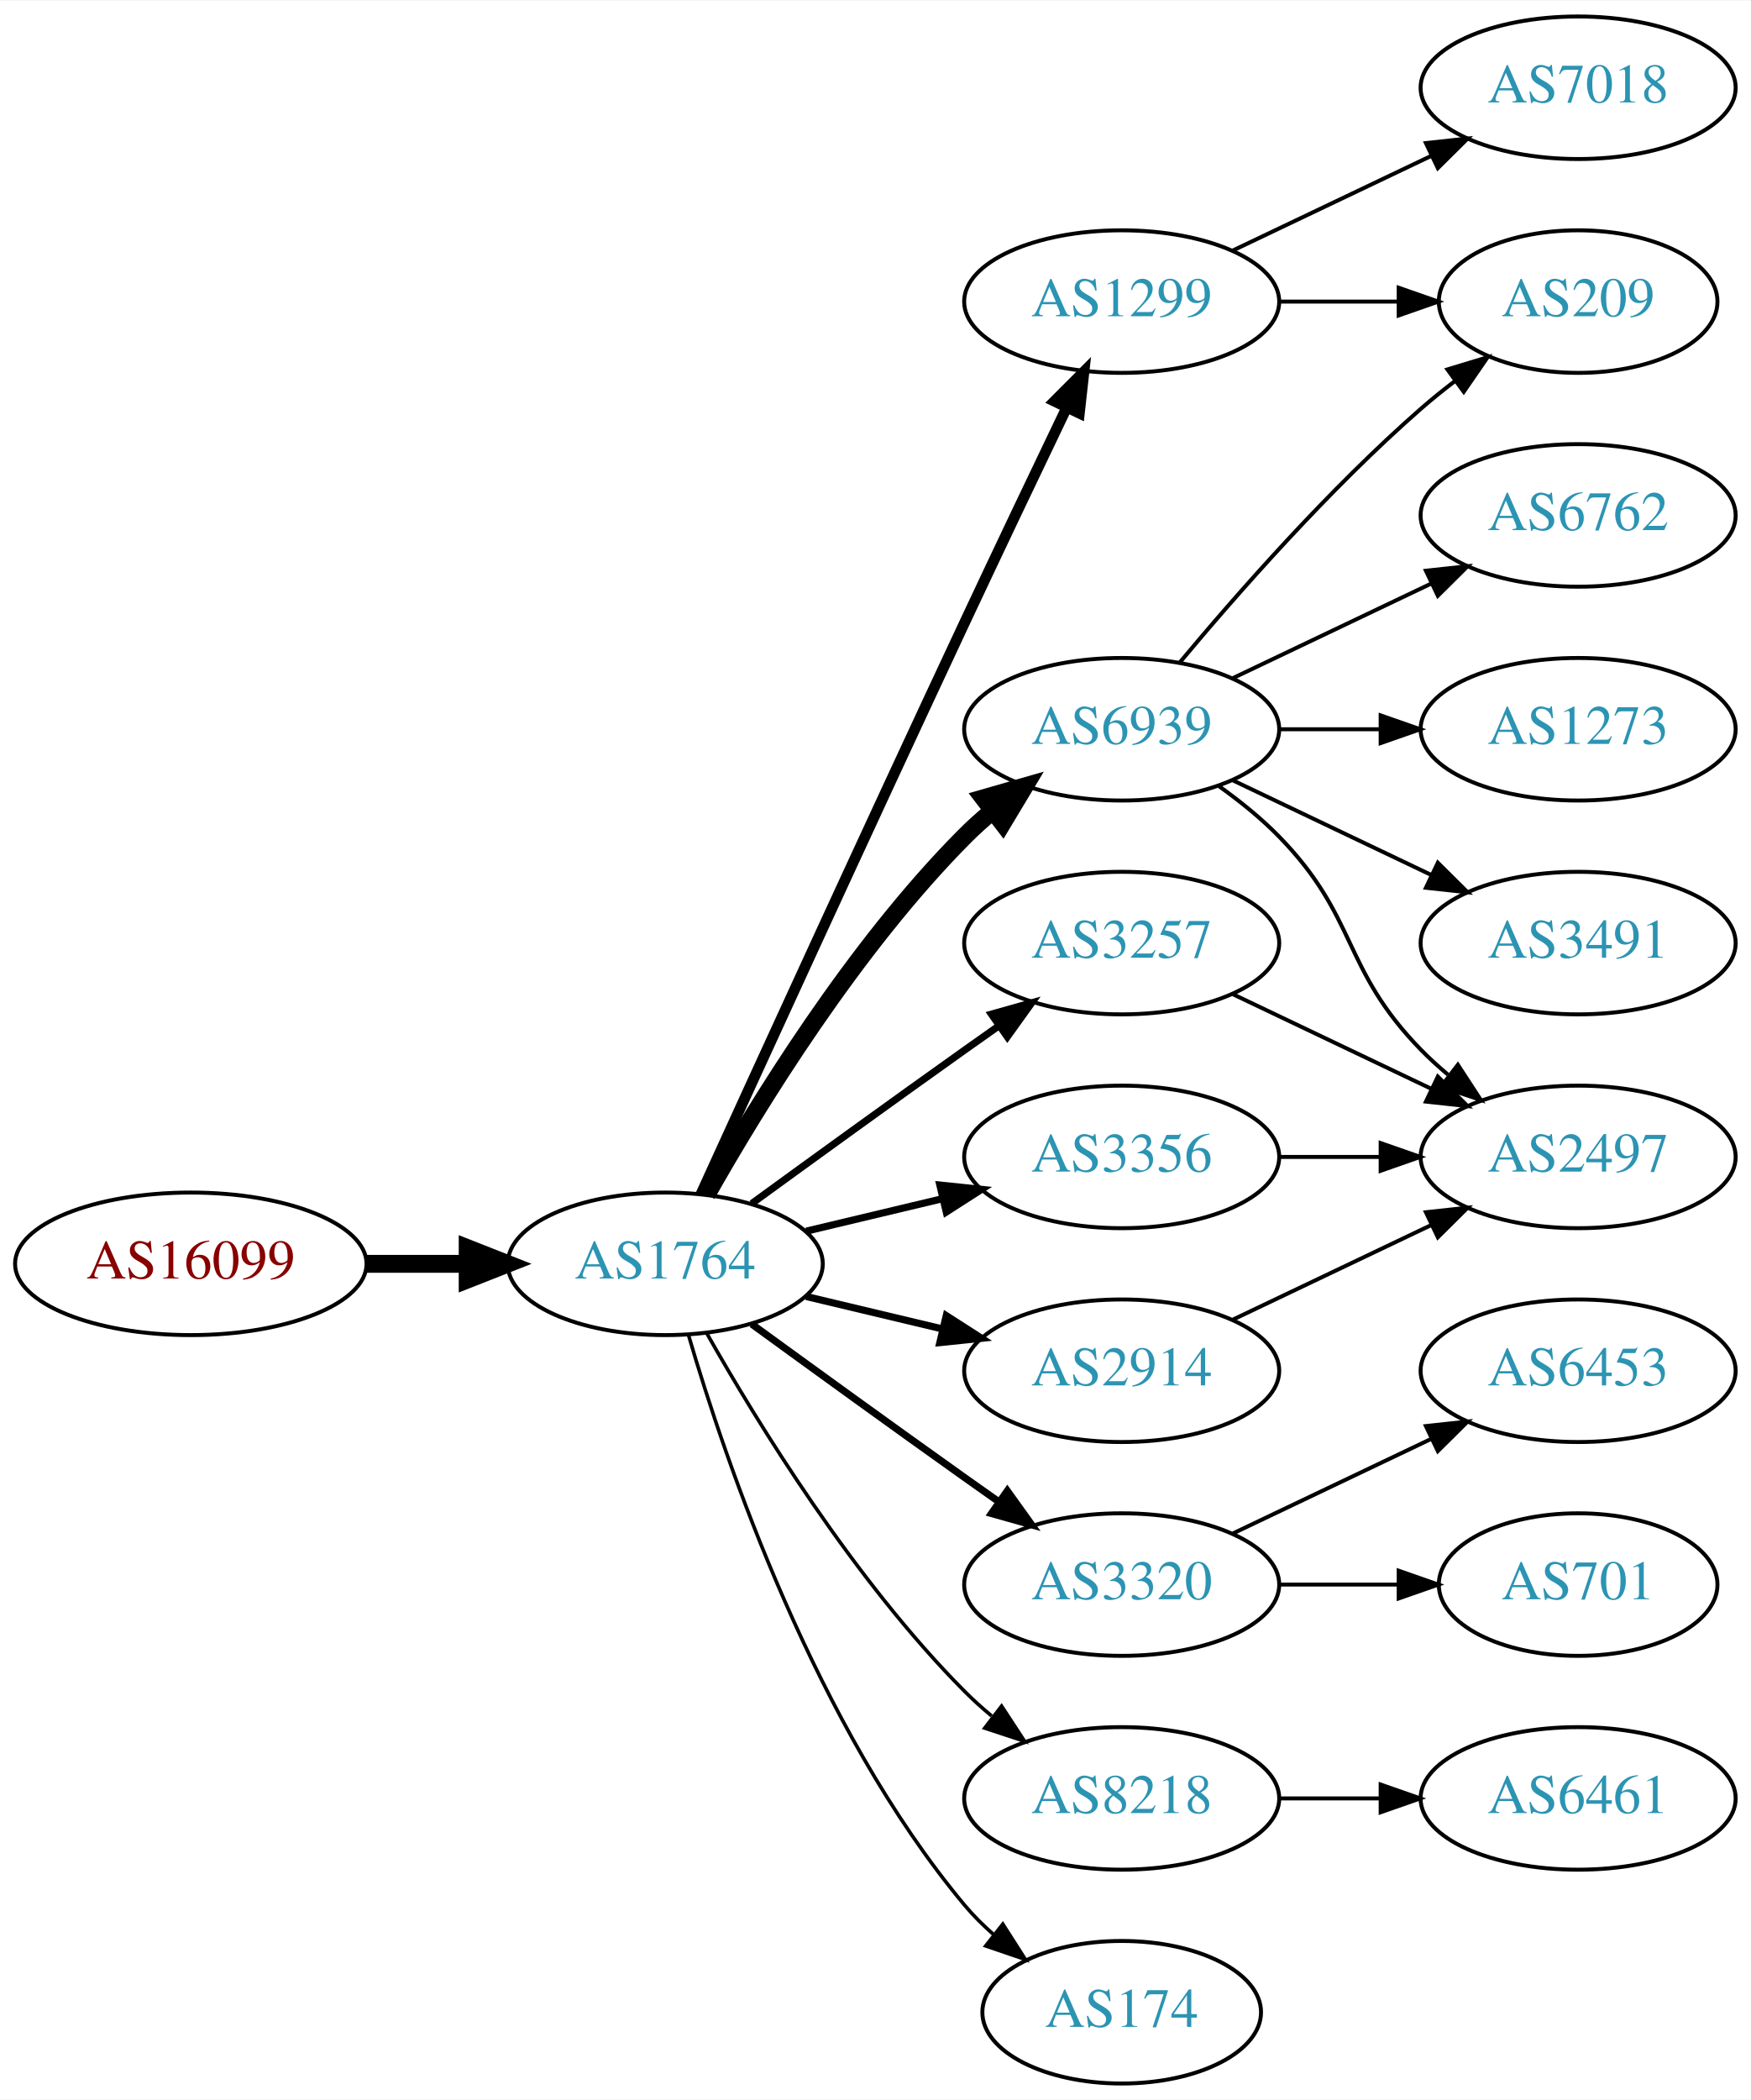
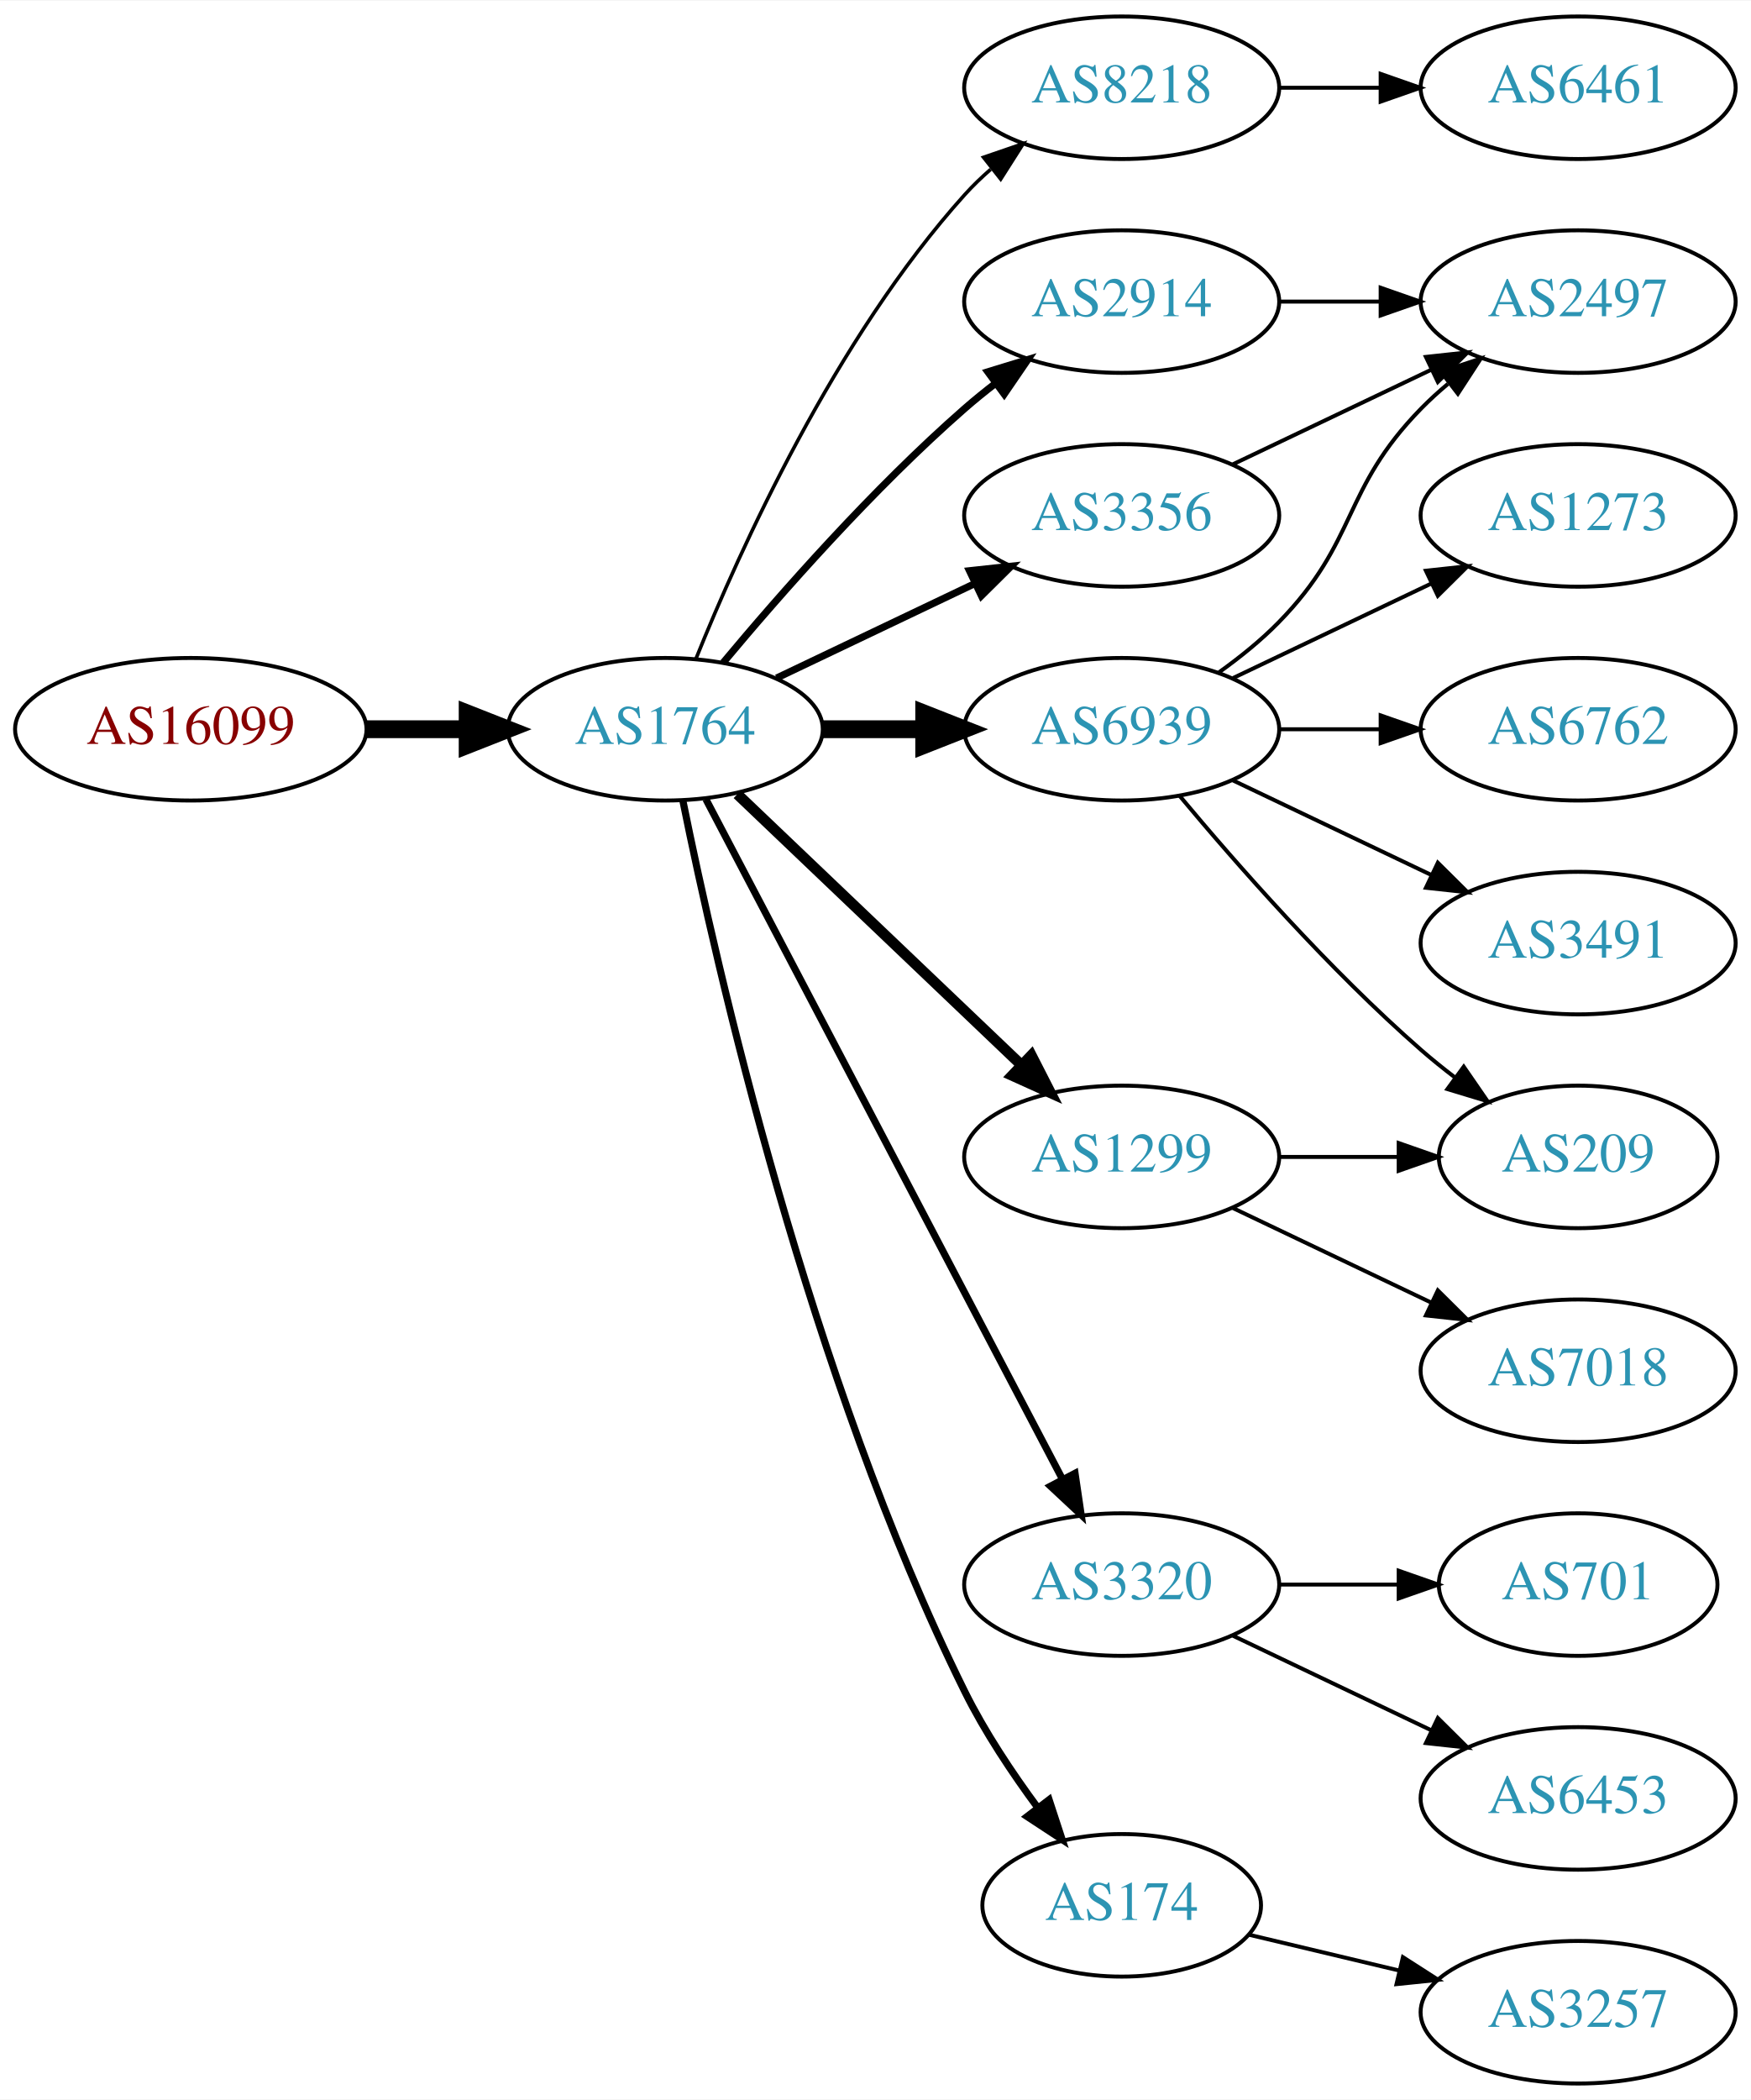
<svg xmlns="http://www.w3.org/2000/svg" xmlns:xlink="http://www.w3.org/1999/xlink" width="442pt" height="530pt" viewBox="0.00 0.00 442.27 530.00">
  <g id="graph0" class="graph" transform="scale(1 1) rotate(0) translate(4 526)">
    <polygon fill="white" stroke="none" points="-4,4 -4,-526 438.271,-526 438.271,4 -4,4" />
    <g id="node1" class="node">
      <g id="a_node1">
        <a xlink:href="/asn/16099" xlink:title="AS16099 ~ SOZVERS-NET [AT]">
-           <ellipse fill="#ffffff" stroke="black" cx="44.196" cy="-207" rx="44.393" ry="18" />
-           <text text-anchor="middle" x="44.196" y="-203.3" font-family="Times,serif" font-size="14.00" fill="#880000">AS16099</text>
+           <ellipse fill="#ffffff" stroke="black" cx="44.196" cy="-342" rx="44.393" ry="18" />
+           <text text-anchor="middle" x="44.196" y="-338.3" font-family="Times,serif" font-size="14.00" fill="#880000">AS16099</text>
        </a>
      </g>
    </g>
    <g id="node2" class="node">
      <g id="a_node2">
        <a xlink:href="/asn/1764" xlink:title="AS1764 ~ NEXTLAYER-AS [AT]">
-           <ellipse fill="#ffffff" stroke="black" cx="164.039" cy="-207" rx="39.794" ry="18" />
-           <text text-anchor="middle" x="164.039" y="-203.3" font-family="Times,serif" font-size="14.00" fill="#2c94b3">AS1764</text>
+           <ellipse fill="#ffffff" stroke="black" cx="164.039" cy="-342" rx="39.794" ry="18" />
+           <text text-anchor="middle" x="164.039" y="-338.3" font-family="Times,serif" font-size="14.00" fill="#2c94b3">AS1764</text>
        </a>
      </g>
    </g>
    <g id="edge1" class="edge">
-       <path fill="none" stroke="black" stroke-width="4.5" d="M88.407,-207C96.72,-207 105.482,-207 113.965,-207" />
-       <polygon fill="black" stroke="black" stroke-width="4.5" points="114.123,-210.938 124.123,-207 114.123,-203.063 114.123,-210.938" />
+       <path fill="none" stroke="black" stroke-width="4.5" d="M88.407,-342C96.72,-342 105.482,-342 113.965,-342" />
+       <polygon fill="black" stroke="black" stroke-width="4.5" points="114.123,-345.938 124.123,-342 114.123,-338.063 114.123,-345.938" />
    </g>
    <g id="node3" class="node">
      <g id="a_node3">
+         <a xlink:href="/asn/8218" xlink:title="AS8218 ~ legacy Neotelecoms [FR]">
+           <ellipse fill="#ffffff" stroke="black" cx="279.332" cy="-504" rx="39.794" ry="18" />
+           <text text-anchor="middle" x="279.332" y="-500.3" font-family="Times,serif" font-size="14.00" fill="#2c94b3">AS8218</text>
+         </a>
+       </g>
+     </g>
+     <g id="edge2" class="edge">
+       <path fill="none" stroke="black" stroke-width="0.9" d="M171.786,-359.787C182.837,-387.243 206.891,-440.578 239.685,-477 241.688,-479.224 243.906,-481.363 246.239,-483.397" />
+       <polygon fill="black" stroke="black" stroke-width="0.9" points="244.437,-486.433 254.458,-489.873 248.769,-480.935 244.437,-486.433" />
+     </g>
+     <g id="node4" class="node">
+       <g id="a_node4">
+         <a xlink:href="/asn/3356" xlink:title="AS3356 ~ Level 3 Parent, LLC [US]">
+           <ellipse fill="#ffffff" stroke="black" cx="279.332" cy="-396" rx="39.794" ry="18" />
+           <text text-anchor="middle" x="279.332" y="-392.3" font-family="Times,serif" font-size="14.00" fill="#2c94b3">AS3356</text>
+         </a>
+       </g>
+     </g>
+     <g id="edge3" class="edge">
+       <path fill="none" stroke="black" stroke-width="1.8" d="M192.175,-354.934C207.169,-362.081 225.99,-371.052 242.213,-378.785" />
+       <polygon fill="black" stroke="black" stroke-width="1.8" points="240.884,-382.028 251.417,-383.171 243.895,-375.709 240.884,-382.028" />
+     </g>
+     <g id="node5" class="node">
+       <g id="a_node5">
        <a xlink:href="/asn/6939" xlink:title="AS6939 ~ Hurricane Electric LLC [US]">
          <ellipse fill="#ffffff" stroke="black" cx="279.332" cy="-342" rx="39.794" ry="18" />
          <text text-anchor="middle" x="279.332" y="-338.3" font-family="Times,serif" font-size="14.00" fill="#2c94b3">AS6939</text>
        </a>
      </g>
    </g>
-     <g id="edge2" class="edge">
-       <path fill="none" stroke="black" stroke-width="4.5" d="M174.498,-224.49C187.28,-247.096 211.712,-286.886 239.685,-315 241.796,-317.121 244.092,-319.188 246.477,-321.171" />
-       <polygon fill="black" stroke="black" stroke-width="4.5" points="244.463,-324.589 254.793,-327.556 249.259,-318.343 244.463,-324.589" />
-     </g>
-     <g id="node4" class="node">
-       <g id="a_node4">
+     <g id="edge4" class="edge">
+       <path fill="none" stroke="black" stroke-width="4.5" d="M203.711,-342C211.914,-342 220.678,-342 229.21,-342" />
+       <polygon fill="black" stroke="black" stroke-width="4.5" points="229.449,-345.938 239.449,-342 229.449,-338.063 229.449,-345.938" />
+     </g>
+     <g id="node6" class="node">
+       <g id="a_node6">
        <a xlink:href="/asn/3320" xlink:title="AS3320 ~ DTAG [DE]">
          <ellipse fill="#ffffff" stroke="black" cx="279.332" cy="-126" rx="39.794" ry="18" />
          <text text-anchor="middle" x="279.332" y="-122.3" font-family="Times,serif" font-size="14.00" fill="#2c94b3">AS3320</text>
        </a>
      </g>
    </g>
-     <g id="edge3" class="edge">
-       <path fill="none" stroke="black" stroke-width="1.8" d="M185.887,-191.778C200.821,-180.909 221.435,-165.975 239.685,-153 242.506,-150.995 245.449,-148.915 248.397,-146.841" />
-       <polygon fill="black" stroke="black" stroke-width="1.8" points="250.443,-149.681 256.621,-141.074 246.424,-143.95 250.443,-149.681" />
-     </g>
-     <g id="node5" class="node">
-       <g id="a_node5">
-         <a xlink:href="/asn/3257" xlink:title="AS3257 ~ GTT [DE]">
-           <ellipse fill="#ffffff" stroke="black" cx="279.332" cy="-288" rx="39.794" ry="18" />
-           <text text-anchor="middle" x="279.332" y="-284.3" font-family="Times,serif" font-size="14.00" fill="#2c94b3">AS3257</text>
-         </a>
-       </g>
-     </g>
-     <g id="edge4" class="edge">
-       <path fill="none" stroke="black" stroke-width="1.8" d="M185.887,-222.222C200.821,-233.091 221.435,-248.025 239.685,-261 242.506,-263.005 245.449,-265.085 248.397,-267.159" />
-       <polygon fill="black" stroke="black" stroke-width="1.8" points="246.424,-270.05 256.621,-272.926 250.443,-264.319 246.424,-270.05" />
-     </g>
-     <g id="node6" class="node">
-       <g id="a_node6">
-         <a xlink:href="/asn/8218" xlink:title="AS8218 ~ legacy Neotelecoms [FR]">
-           <ellipse fill="#ffffff" stroke="black" cx="279.332" cy="-72" rx="39.794" ry="18" />
-           <text text-anchor="middle" x="279.332" y="-68.3" font-family="Times,serif" font-size="14.00" fill="#2c94b3">AS8218</text>
-         </a>
-       </g>
-     </g>
    <g id="edge5" class="edge">
-       <path fill="none" stroke="black" stroke-width="0.9" d="M174.498,-189.51C187.28,-166.904 211.712,-127.114 239.685,-99 241.796,-96.879 244.092,-94.812 246.477,-92.829" />
-       <polygon fill="black" stroke="black" stroke-width="0.9" points="248.993,-95.31 254.793,-86.444 244.73,-89.758 248.993,-95.31" />
+       <path fill="none" stroke="black" stroke-width="1.8" d="M174.31,-324.324C194.151,-286.495 240.829,-197.501 264.316,-152.722" />
+       <polygon fill="black" stroke="black" stroke-width="1.8" points="267.546,-154.099 269.091,-143.617 261.347,-150.848 267.546,-154.099" />
    </g>
    <g id="node7" class="node">
      <g id="a_node7">
-         <a xlink:href="/asn/3356" xlink:title="AS3356 ~ Level 3 Parent, LLC [US]">
-           <ellipse fill="#ffffff" stroke="black" cx="279.332" cy="-234" rx="39.794" ry="18" />
-           <text text-anchor="middle" x="279.332" y="-230.3" font-family="Times,serif" font-size="14.00" fill="#2c94b3">AS3356</text>
+         <a xlink:href="/asn/174" xlink:title="AS174 ~ Cogent Communications [US]">
+           <ellipse fill="#ffffff" stroke="black" cx="279.332" cy="-45" rx="35.194" ry="18" />
+           <text text-anchor="middle" x="279.332" y="-41.3" font-family="Times,serif" font-size="14.00" fill="#2c94b3">AS174</text>
        </a>
      </g>
    </g>
    <g id="edge6" class="edge">
-       <path fill="none" stroke="black" stroke-width="1.8" d="M199.646,-215.248C210.517,-217.838 222.671,-220.735 234.114,-223.462" />
-       <polygon fill="black" stroke="black" stroke-width="1.8" points="233.397,-226.889 243.936,-225.803 235.02,-220.08 233.397,-226.889" />
+       <path fill="none" stroke="black" stroke-width="1.8" d="M168.508,-323.871C176.877,-282.444 200.433,-178.304 239.685,-99 244.723,-88.821 251.607,-78.48 258.17,-69.608" />
+       <polygon fill="black" stroke="black" stroke-width="1.8" points="260.995,-71.674 264.293,-61.606 255.436,-67.421 260.995,-71.674" />
    </g>
    <g id="node8" class="node">
      <g id="a_node8">
-         <a xlink:href="/asn/2914" xlink:title="AS2914 ~ NTT America, Inc. [US]">
-           <ellipse fill="#ffffff" stroke="black" cx="279.332" cy="-180" rx="39.794" ry="18" />
-           <text text-anchor="middle" x="279.332" y="-176.3" font-family="Times,serif" font-size="14.00" fill="#2c94b3">AS2914</text>
+         <a xlink:href="/asn/1299" xlink:title="AS1299 ~ Telia Carrier [EU]">
+           <ellipse fill="#ffffff" stroke="black" cx="279.332" cy="-234" rx="39.794" ry="18" />
+           <text text-anchor="middle" x="279.332" y="-230.3" font-family="Times,serif" font-size="14.00" fill="#2c94b3">AS1299</text>
        </a>
      </g>
    </g>
    <g id="edge7" class="edge">
-       <path fill="none" stroke="black" stroke-width="1.8" d="M199.646,-198.752C210.517,-196.162 222.671,-193.265 234.114,-190.538" />
-       <polygon fill="black" stroke="black" stroke-width="1.8" points="235.02,-193.92 243.936,-188.197 233.397,-187.111 235.02,-193.92" />
+       <path fill="none" stroke="black" stroke-width="2.7" d="M182.245,-325.597C201.321,-307.413 232.241,-277.937 253.838,-257.349" />
+       <polygon fill="black" stroke="black" stroke-width="2.7" points="256.511,-259.637 261.334,-250.203 251.681,-254.57 256.511,-259.637" />
    </g>
    <g id="node9" class="node">
      <g id="a_node9">
-         <a xlink:href="/asn/174" xlink:title="AS174 ~ Cogent Communications [US]">
-           <ellipse fill="#ffffff" stroke="black" cx="279.332" cy="-18" rx="35.194" ry="18" />
-           <text text-anchor="middle" x="279.332" y="-14.3" font-family="Times,serif" font-size="14.00" fill="#2c94b3">AS174</text>
+         <a xlink:href="/asn/2914" xlink:title="AS2914 ~ NTT America, Inc. [US]">
+           <ellipse fill="#ffffff" stroke="black" cx="279.332" cy="-450" rx="39.794" ry="18" />
+           <text text-anchor="middle" x="279.332" y="-446.3" font-family="Times,serif" font-size="14.00" fill="#2c94b3">AS2914</text>
        </a>
      </g>
    </g>
    <g id="edge8" class="edge">
-       <path fill="none" stroke="black" stroke-width="0.9" d="M169.913,-188.998C179.227,-157.156 202.043,-90.019 239.685,-45 241.838,-42.426 244.292,-39.983 246.896,-37.697" />
-       <polygon fill="black" stroke="black" stroke-width="0.9" points="249.303,-40.257 255.007,-31.328 244.98,-34.751 249.303,-40.257" />
+       <path fill="none" stroke="black" stroke-width="1.8" d="M178.669,-358.817C192.951,-375.929 216.498,-402.745 239.685,-423 242.151,-425.154 244.789,-427.294 247.487,-429.372" />
+       <polygon fill="black" stroke="black" stroke-width="1.8" points="245.512,-432.264 255.641,-435.37 249.66,-426.625 245.512,-432.264" />
    </g>
    <g id="node10" class="node">
      <g id="a_node10">
-         <a xlink:href="/asn/1299" xlink:title="AS1299 ~ Telia Carrier [EU]">
-           <ellipse fill="#ffffff" stroke="black" cx="279.332" cy="-450" rx="39.794" ry="18" />
-           <text text-anchor="middle" x="279.332" y="-446.3" font-family="Times,serif" font-size="14.00" fill="#2c94b3">AS1299</text>
+         <a xlink:href="/asn/6461" xlink:title="AS6461 ~ Zayo Bandwidth [US]">
+           <ellipse fill="#ffffff" stroke="black" cx="394.625" cy="-504" rx="39.794" ry="18" />
+           <text text-anchor="middle" x="394.625" y="-500.3" font-family="Times,serif" font-size="14.00" fill="#2c94b3">AS6461</text>
        </a>
      </g>
    </g>
    <g id="edge9" class="edge">
-       <path fill="none" stroke="black" stroke-width="2.7" d="M173.026,-224.536C186.602,-254.296 215.099,-316.57 239.685,-369 248.176,-387.108 257.868,-407.421 265.422,-423.175" />
-       <polygon fill="black" stroke="black" stroke-width="2.7" points="262.337,-424.835 269.82,-432.335 268.647,-421.805 262.337,-424.835" />
+       <path fill="none" stroke="black" d="M319.004,-504C327.207,-504 335.971,-504 344.503,-504" />
+       <polygon fill="black" stroke="black" points="344.742,-507.5 354.742,-504 344.742,-500.5 344.742,-507.5" />
+     </g>
+     <g id="node13" class="node">
+       <g id="a_node13">
+         <a xlink:href="/asn/2497" xlink:title="AS2497 ~ Internet Initiative Japan Inc. [JP]">
+           <ellipse fill="#ffffff" stroke="black" cx="394.625" cy="-450" rx="39.794" ry="18" />
+           <text text-anchor="middle" x="394.625" y="-446.3" font-family="Times,serif" font-size="14.00" fill="#2c94b3">AS2497</text>
+         </a>
+       </g>
+     </g>
+     <g id="edge18" class="edge">
+       <path fill="none" stroke="black" d="M307.468,-408.934C322.462,-416.081 341.283,-425.052 357.506,-432.785" />
+       <polygon fill="black" stroke="black" points="356.177,-436.028 366.71,-437.171 359.188,-429.709 356.177,-436.028" />
    </g>
    <g id="node11" class="node">
      <g id="a_node11">
-         <a xlink:href="/asn/6762" xlink:title="AS6762 ~ TELECOM ITALIA SPARKLE S.p.A. [IT]">
-           <ellipse fill="#ffffff" stroke="black" cx="394.625" cy="-396" rx="39.794" ry="18" />
-           <text text-anchor="middle" x="394.625" y="-392.3" font-family="Times,serif" font-size="14.00" fill="#2c94b3">AS6762</text>
+         <a xlink:href="/asn/209" xlink:title="AS209 ~ CenturyLink Communications, LLC [US]">
+           <ellipse fill="#ffffff" stroke="black" cx="394.625" cy="-234" rx="35.194" ry="18" />
+           <text text-anchor="middle" x="394.625" y="-230.3" font-family="Times,serif" font-size="14.00" fill="#2c94b3">AS209</text>
        </a>
      </g>
    </g>
    <g id="edge10" class="edge">
-       <path fill="none" stroke="black" d="M307.468,-354.934C322.462,-362.081 341.283,-371.052 357.506,-378.785" />
-       <polygon fill="black" stroke="black" points="356.177,-382.028 366.71,-383.171 359.188,-375.709 356.177,-382.028" />
+       <path fill="none" stroke="black" d="M293.962,-325.183C308.244,-308.071 331.791,-281.255 354.978,-261 357.648,-258.668 360.521,-256.352 363.451,-254.114" />
+       <polygon fill="black" stroke="black" points="365.729,-256.784 371.742,-248.061 361.602,-251.13 365.729,-256.784" />
    </g>
    <g id="node12" class="node">
      <g id="a_node12">
-         <a xlink:href="/asn/209" xlink:title="AS209 ~ CenturyLink Communications, LLC [US]">
-           <ellipse fill="#ffffff" stroke="black" cx="394.625" cy="-450" rx="35.194" ry="18" />
-           <text text-anchor="middle" x="394.625" y="-446.3" font-family="Times,serif" font-size="14.00" fill="#2c94b3">AS209</text>
+         <a xlink:href="/asn/6762" xlink:title="AS6762 ~ TELECOM ITALIA SPARKLE S.p.A. [IT]">
+           <ellipse fill="#ffffff" stroke="black" cx="394.625" cy="-342" rx="39.794" ry="18" />
+           <text text-anchor="middle" x="394.625" y="-338.3" font-family="Times,serif" font-size="14.00" fill="#2c94b3">AS6762</text>
        </a>
      </g>
    </g>
    <g id="edge11" class="edge">
-       <path fill="none" stroke="black" d="M293.962,-358.817C308.244,-375.929 331.791,-402.745 354.978,-423 357.648,-425.332 360.521,-427.648 363.451,-429.886" />
-       <polygon fill="black" stroke="black" points="361.602,-432.87 371.742,-435.939 365.729,-427.216 361.602,-432.87" />
-     </g>
-     <g id="node13" class="node">
-       <g id="a_node13">
-         <a xlink:href="/asn/1273" xlink:title="AS1273 ~ Vodafone Group PLC [EU]">
-           <ellipse fill="#ffffff" stroke="black" cx="394.625" cy="-342" rx="39.794" ry="18" />
-           <text text-anchor="middle" x="394.625" y="-338.3" font-family="Times,serif" font-size="14.00" fill="#2c94b3">AS1273</text>
-         </a>
-       </g>
-     </g>
-     <g id="edge12" class="edge">
      <path fill="none" stroke="black" d="M319.004,-342C327.207,-342 335.971,-342 344.503,-342" />
      <polygon fill="black" stroke="black" points="344.742,-345.5 354.742,-342 344.742,-338.5 344.742,-345.5" />
+     </g>
+     <g id="edge12" class="edge">
+       <path fill="none" stroke="black" d="M303.926,-356.389C309.182,-360.148 314.513,-364.437 318.978,-369 339.151,-389.617 334.806,-402.383 354.978,-423 357.071,-425.139 359.354,-427.218 361.731,-429.21" />
+       <polygon fill="black" stroke="black" points="359.974,-432.275 370.031,-435.611 364.249,-426.732 359.974,-432.275" />
    </g>
    <g id="node14" class="node">
      <g id="a_node14">
        <a xlink:href="/asn/3491" xlink:title="AS3491 ~ PCCW Global, Inc. [US]">
          <ellipse fill="#ffffff" stroke="black" cx="394.625" cy="-288" rx="39.794" ry="18" />
          <text text-anchor="middle" x="394.625" y="-284.3" font-family="Times,serif" font-size="14.00" fill="#2c94b3">AS3491</text>
        </a>
      </g>
    </g>
    <g id="edge13" class="edge">
      <path fill="none" stroke="black" d="M307.468,-329.066C322.462,-321.919 341.283,-312.948 357.506,-305.215" />
      <polygon fill="black" stroke="black" points="359.188,-308.291 366.71,-300.829 356.177,-301.972 359.188,-308.291" />
    </g>
    <g id="node15" class="node">
      <g id="a_node15">
-         <a xlink:href="/asn/2497" xlink:title="AS2497 ~ Internet Initiative Japan Inc. [JP]">
-           <ellipse fill="#ffffff" stroke="black" cx="394.625" cy="-234" rx="39.794" ry="18" />
-           <text text-anchor="middle" x="394.625" y="-230.3" font-family="Times,serif" font-size="14.00" fill="#2c94b3">AS2497</text>
+         <a xlink:href="/asn/1273" xlink:title="AS1273 ~ Vodafone Group PLC [EU]">
+           <ellipse fill="#ffffff" stroke="black" cx="394.625" cy="-396" rx="39.794" ry="18" />
+           <text text-anchor="middle" x="394.625" y="-392.3" font-family="Times,serif" font-size="14.00" fill="#2c94b3">AS1273</text>
        </a>
      </g>
    </g>
    <g id="edge14" class="edge">
-       <path fill="none" stroke="black" d="M303.926,-327.611C309.182,-323.852 314.513,-319.563 318.978,-315 339.151,-294.383 334.806,-281.617 354.978,-261 357.071,-258.861 359.354,-256.782 361.731,-254.79" />
-       <polygon fill="black" stroke="black" points="364.249,-257.268 370.031,-248.389 359.974,-251.725 364.249,-257.268" />
+       <path fill="none" stroke="black" d="M307.468,-354.934C322.462,-362.081 341.283,-371.052 357.506,-378.785" />
+       <polygon fill="black" stroke="black" points="356.177,-382.028 366.71,-383.171 359.188,-375.709 356.177,-382.028" />
    </g>
    <g id="node16" class="node">
      <g id="a_node16">
-         <a xlink:href="/asn/6453" xlink:title="AS6453 ~ TATA COMMUNICATIONS (AMERICA) INC [US]">
-           <ellipse fill="#ffffff" stroke="black" cx="394.625" cy="-180" rx="39.794" ry="18" />
-           <text text-anchor="middle" x="394.625" y="-176.3" font-family="Times,serif" font-size="14.00" fill="#2c94b3">AS6453</text>
-         </a>
-       </g>
-     </g>
-     <g id="edge15" class="edge">
-       <path fill="none" stroke="black" d="M307.468,-138.934C322.462,-146.081 341.283,-155.052 357.506,-162.785" />
-       <polygon fill="black" stroke="black" points="356.177,-166.028 366.71,-167.171 359.188,-159.709 356.177,-166.028" />
-     </g>
-     <g id="node17" class="node">
-       <g id="a_node17">
        <a xlink:href="/asn/701" xlink:title="AS701 ~ UUNET [US]">
          <ellipse fill="#ffffff" stroke="black" cx="394.625" cy="-126" rx="35.194" ry="18" />
          <text text-anchor="middle" x="394.625" y="-122.3" font-family="Times,serif" font-size="14.00" fill="#2c94b3">AS701</text>
        </a>
      </g>
    </g>
-     <g id="edge16" class="edge">
+     <g id="edge15" class="edge">
      <path fill="none" stroke="black" d="M319.004,-126C328.709,-126 339.2,-126 349.163,-126" />
      <polygon fill="black" stroke="black" points="349.299,-129.5 359.299,-126 349.299,-122.5 349.299,-129.5" />
    </g>
-     <g id="edge19" class="edge">
-       <path fill="none" stroke="black" d="M307.468,-275.066C322.462,-267.919 341.283,-258.948 357.506,-251.215" />
-       <polygon fill="black" stroke="black" points="359.188,-254.291 366.71,-246.829 356.177,-247.972 359.188,-254.291" />
+     <g id="node17" class="node">
+       <g id="a_node17">
+         <a xlink:href="/asn/6453" xlink:title="AS6453 ~ TATA COMMUNICATIONS (AMERICA) INC [US]">
+           <ellipse fill="#ffffff" stroke="black" cx="394.625" cy="-72" rx="39.794" ry="18" />
+           <text text-anchor="middle" x="394.625" y="-68.3" font-family="Times,serif" font-size="14.00" fill="#2c94b3">AS6453</text>
+         </a>
+       </g>
+     </g>
+     <g id="edge16" class="edge">
+       <path fill="none" stroke="black" d="M307.468,-113.066C322.462,-105.919 341.283,-96.948 357.506,-89.215" />
+       <polygon fill="black" stroke="black" points="359.188,-92.291 366.71,-84.829 356.177,-85.972 359.188,-92.291" />
    </g>
    <g id="node18" class="node">
      <g id="a_node18">
-         <a xlink:href="/asn/6461" xlink:title="AS6461 ~ Zayo Bandwidth [US]">
-           <ellipse fill="#ffffff" stroke="black" cx="394.625" cy="-72" rx="39.794" ry="18" />
-           <text text-anchor="middle" x="394.625" y="-68.3" font-family="Times,serif" font-size="14.00" fill="#2c94b3">AS6461</text>
+         <a xlink:href="/asn/3257" xlink:title="AS3257 ~ GTT [DE]">
+           <ellipse fill="#ffffff" stroke="black" cx="394.625" cy="-18" rx="39.794" ry="18" />
+           <text text-anchor="middle" x="394.625" y="-14.3" font-family="Times,serif" font-size="14.00" fill="#2c94b3">AS3257</text>
        </a>
      </g>
    </g>
    <g id="edge17" class="edge">
-       <path fill="none" stroke="black" d="M319.004,-72C327.207,-72 335.971,-72 344.503,-72" />
-       <polygon fill="black" stroke="black" points="344.742,-75.5 354.742,-72 344.742,-68.5 344.742,-75.5" />
-     </g>
-     <g id="edge18" class="edge">
-       <path fill="none" stroke="black" d="M319.004,-234C327.207,-234 335.971,-234 344.503,-234" />
-       <polygon fill="black" stroke="black" points="344.742,-237.5 354.742,-234 344.742,-230.5 344.742,-237.5" />
+       <path fill="none" stroke="black" d="M311.589,-37.551C323.269,-34.767 336.765,-31.551 349.394,-28.541" />
+       <polygon fill="black" stroke="black" points="350.37,-31.907 359.286,-26.184 348.747,-25.097 350.37,-31.907" />
    </g>
    <g id="edge20" class="edge">
-       <path fill="none" stroke="black" d="M307.468,-192.934C322.462,-200.081 341.283,-209.052 357.506,-216.785" />
-       <polygon fill="black" stroke="black" points="356.177,-220.028 366.71,-221.171 359.188,-213.709 356.177,-220.028" />
-     </g>
-     <g id="edge22" class="edge">
-       <path fill="none" stroke="black" d="M319.004,-450C328.709,-450 339.2,-450 349.163,-450" />
-       <polygon fill="black" stroke="black" points="349.299,-453.5 359.299,-450 349.299,-446.5 349.299,-453.5" />
+       <path fill="none" stroke="black" d="M319.004,-234C328.709,-234 339.2,-234 349.163,-234" />
+       <polygon fill="black" stroke="black" points="349.299,-237.5 359.299,-234 349.299,-230.5 349.299,-237.5" />
    </g>
    <g id="node19" class="node">
      <g id="a_node19">
        <a xlink:href="/asn/7018" xlink:title="AS7018 ~ AT&amp;T Services, Inc. [US]">
-           <ellipse fill="#ffffff" stroke="black" cx="394.625" cy="-504" rx="39.794" ry="18" />
-           <text text-anchor="middle" x="394.625" y="-500.3" font-family="Times,serif" font-size="14.00" fill="#2c94b3">AS7018</text>
-         </a>
-       </g>
+           <ellipse fill="#ffffff" stroke="black" cx="394.625" cy="-180" rx="39.794" ry="18" />
+           <text text-anchor="middle" x="394.625" y="-176.3" font-family="Times,serif" font-size="14.00" fill="#2c94b3">AS7018</text>
+         </a>
+       </g>
+     </g>
+     <g id="edge19" class="edge">
+       <path fill="none" stroke="black" d="M307.468,-221.066C322.462,-213.919 341.283,-204.948 357.506,-197.215" />
+       <polygon fill="black" stroke="black" points="359.188,-200.291 366.71,-192.829 356.177,-193.972 359.188,-200.291" />
    </g>
    <g id="edge21" class="edge">
-       <path fill="none" stroke="black" d="M307.468,-462.934C322.462,-470.081 341.283,-479.052 357.506,-486.785" />
-       <polygon fill="black" stroke="black" points="356.177,-490.028 366.71,-491.171 359.188,-483.709 356.177,-490.028" />
+       <path fill="none" stroke="black" d="M319.004,-450C327.207,-450 335.971,-450 344.503,-450" />
+       <polygon fill="black" stroke="black" points="344.742,-453.5 354.742,-450 344.742,-446.5 344.742,-453.5" />
    </g>
  </g>
</svg>
